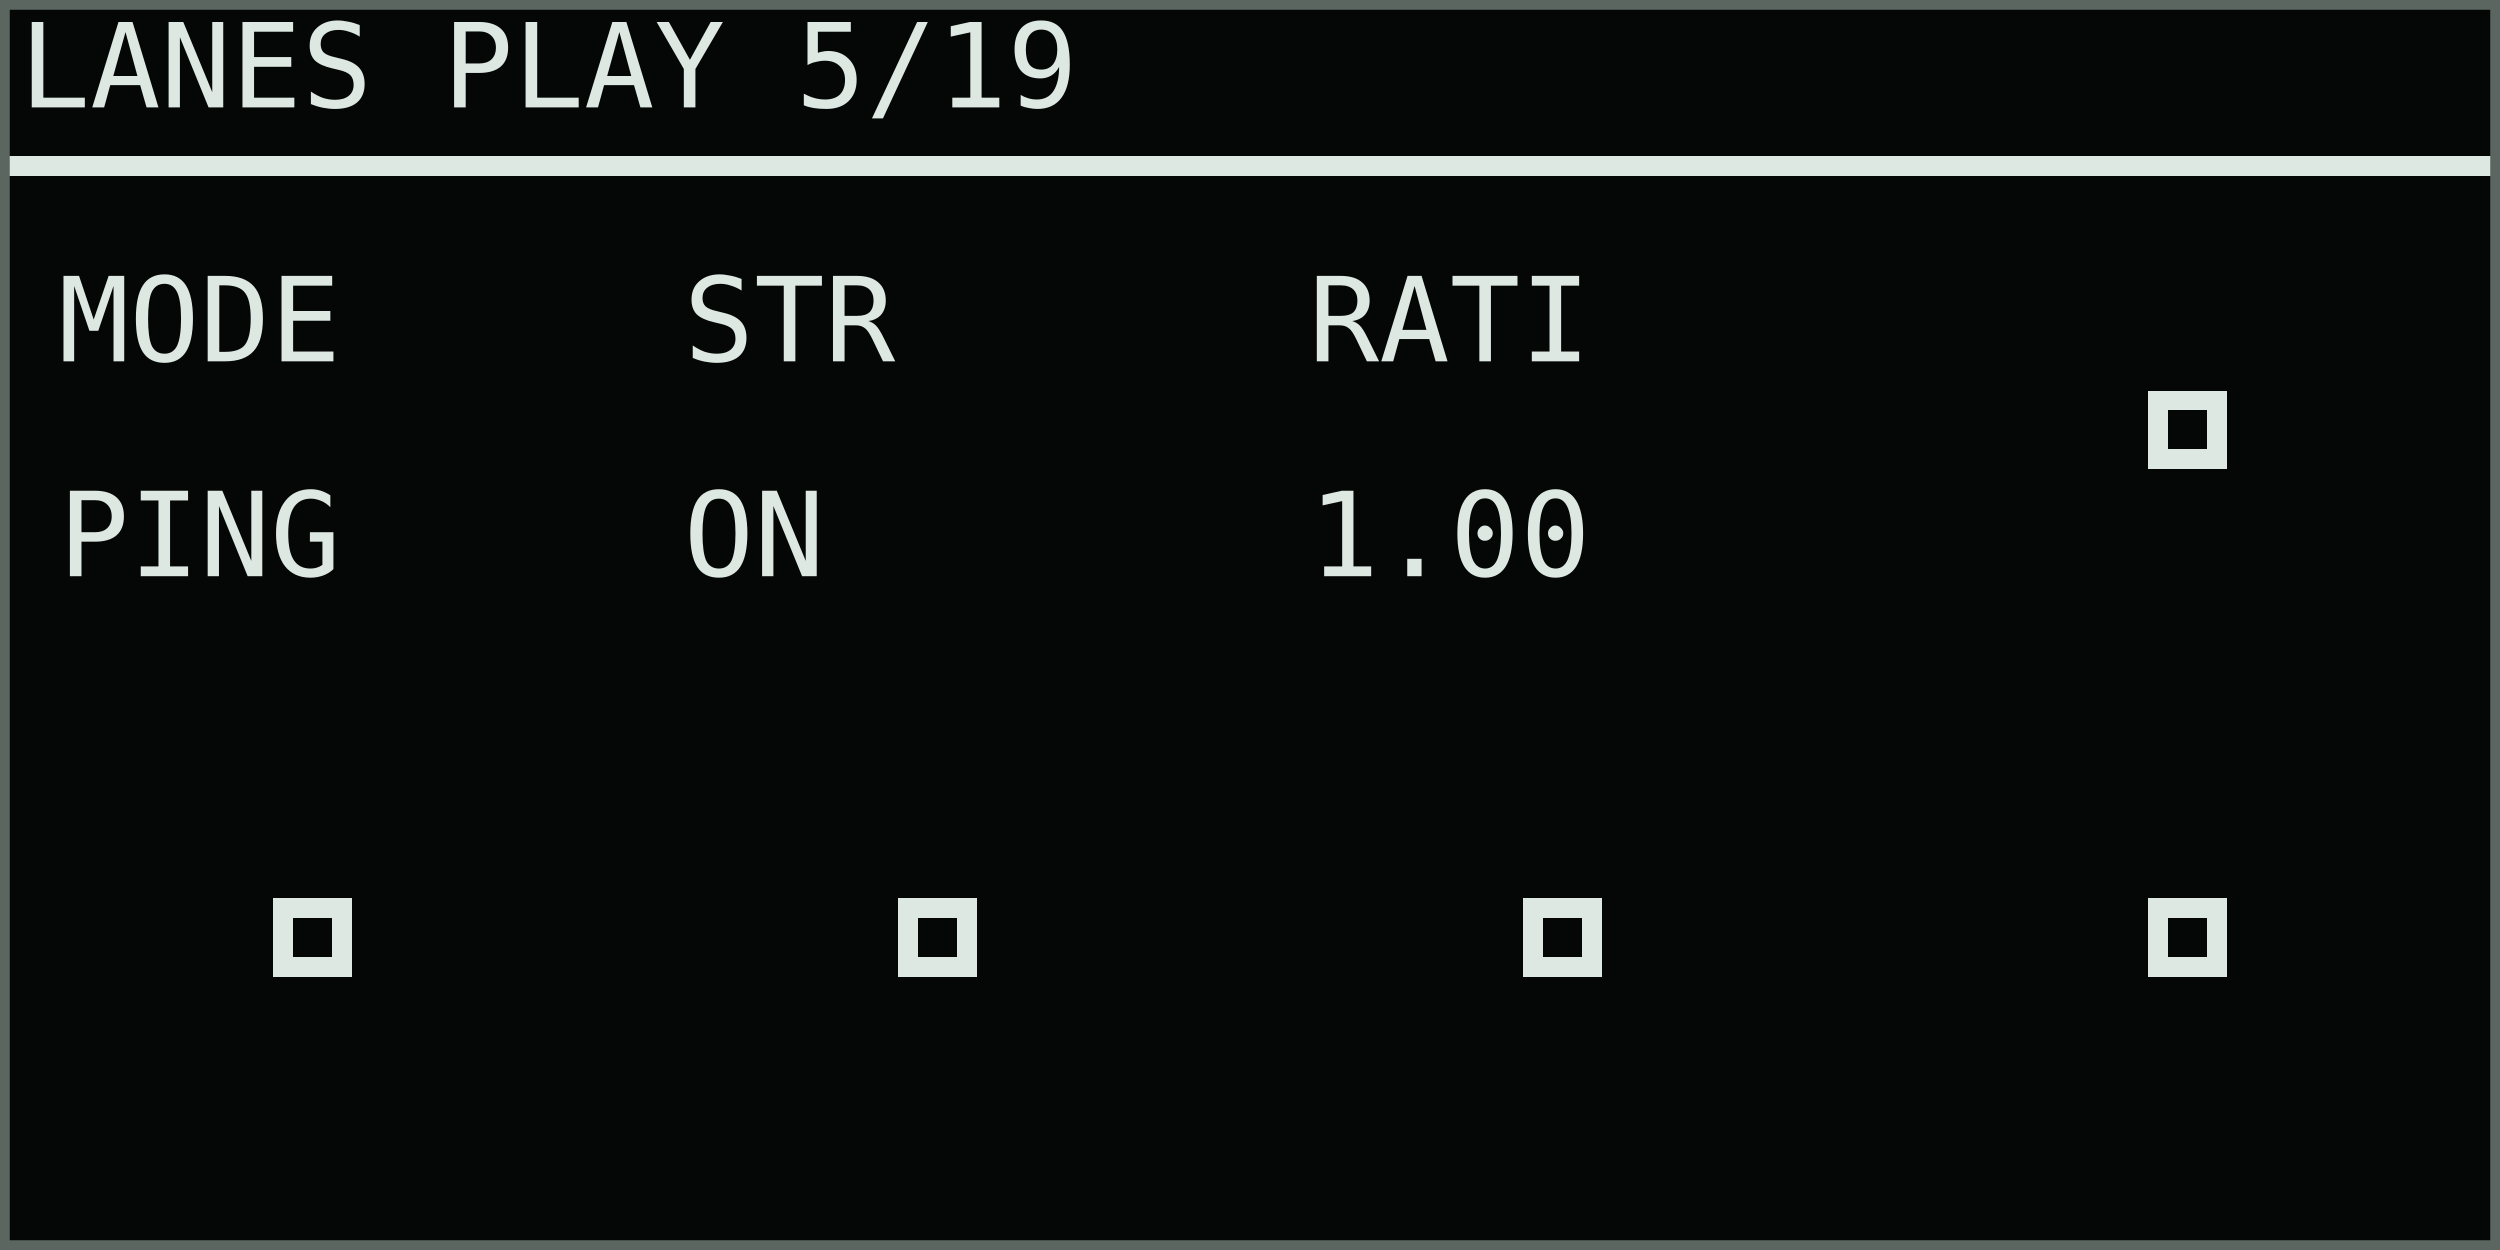
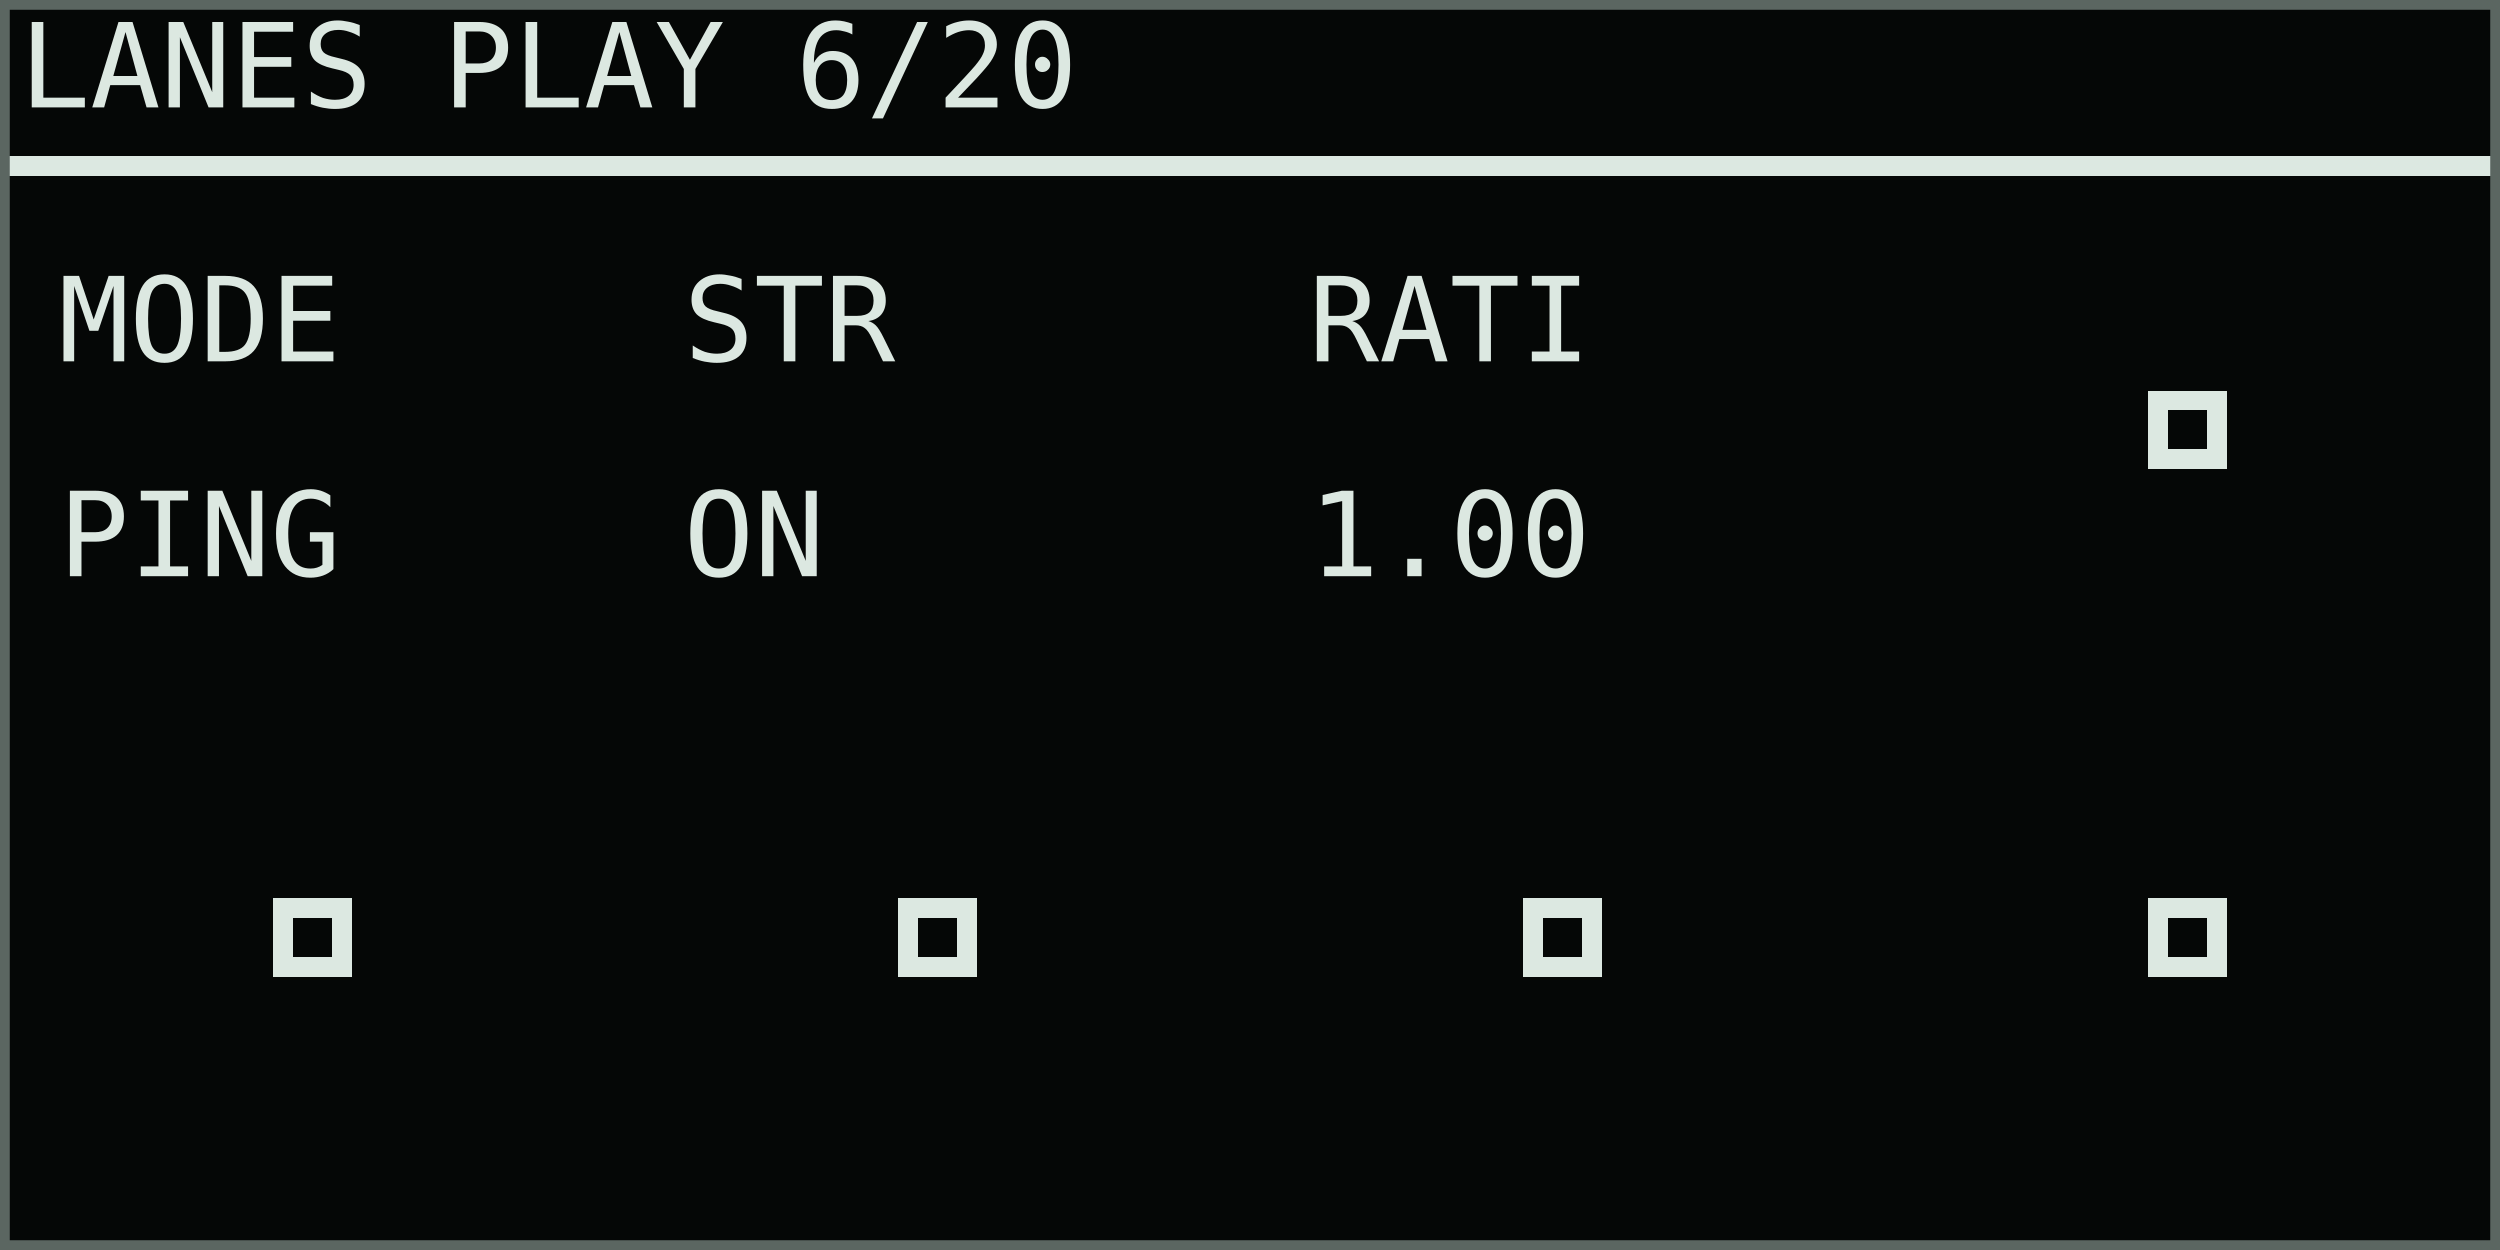
<svg xmlns="http://www.w3.org/2000/svg" width="768" height="384" viewBox="0 0 128 64" role="img" aria-labelledby="title desc">
  <rect width="128" height="64" fill="#050706" />
  <g shape-rendering="crispEdges" font-family="DejaVu Sans Mono, IBM Plex Mono, monospace" font-size="6" font-style="normal" font-weight="400" text-rendering="geometricPrecision">
-     <text x="1" y="5.5" fill="#dce8e1">LANES PLAY 5/19</text>
+     <text x="1" y="5.5" fill="#dce8e1">LANES PLAY 6/20</text>
    <rect x="0" y="8" width="128" height="1" fill="#dce8e1" />
    <text x="3" y="18.5" fill="#dce8e1">MODE</text>
    <text x="3" y="29.5" fill="#dce8e1">PING</text>
    <text x="35" y="18.5" fill="#dce8e1">STR</text>
    <text x="35" y="29.5" fill="#dce8e1">ON</text>
    <text x="67" y="18.5" fill="#dce8e1">RATI</text>
    <text x="67" y="29.5" fill="#dce8e1">1.00</text>
    <rect x="110" y="20" width="4" height="4" fill="#dce8e1" />
    <rect x="111" y="21" width="2" height="2" fill="#050706" />
    <rect x="14" y="46" width="4" height="4" fill="#dce8e1" />
    <rect x="15" y="47" width="2" height="2" fill="#050706" />
    <rect x="46" y="46" width="4" height="4" fill="#dce8e1" />
    <rect x="47" y="47" width="2" height="2" fill="#050706" />
    <rect x="78" y="46" width="4" height="4" fill="#dce8e1" />
    <rect x="79" y="47" width="2" height="2" fill="#050706" />
    <rect x="110" y="46" width="4" height="4" fill="#dce8e1" />
    <rect x="111" y="47" width="2" height="2" fill="#050706" />
  </g>
  <rect x="0.25" y="0.25" width="127.5" height="63.5" fill="none" stroke="#5b6661" stroke-width="0.5" />
</svg>
